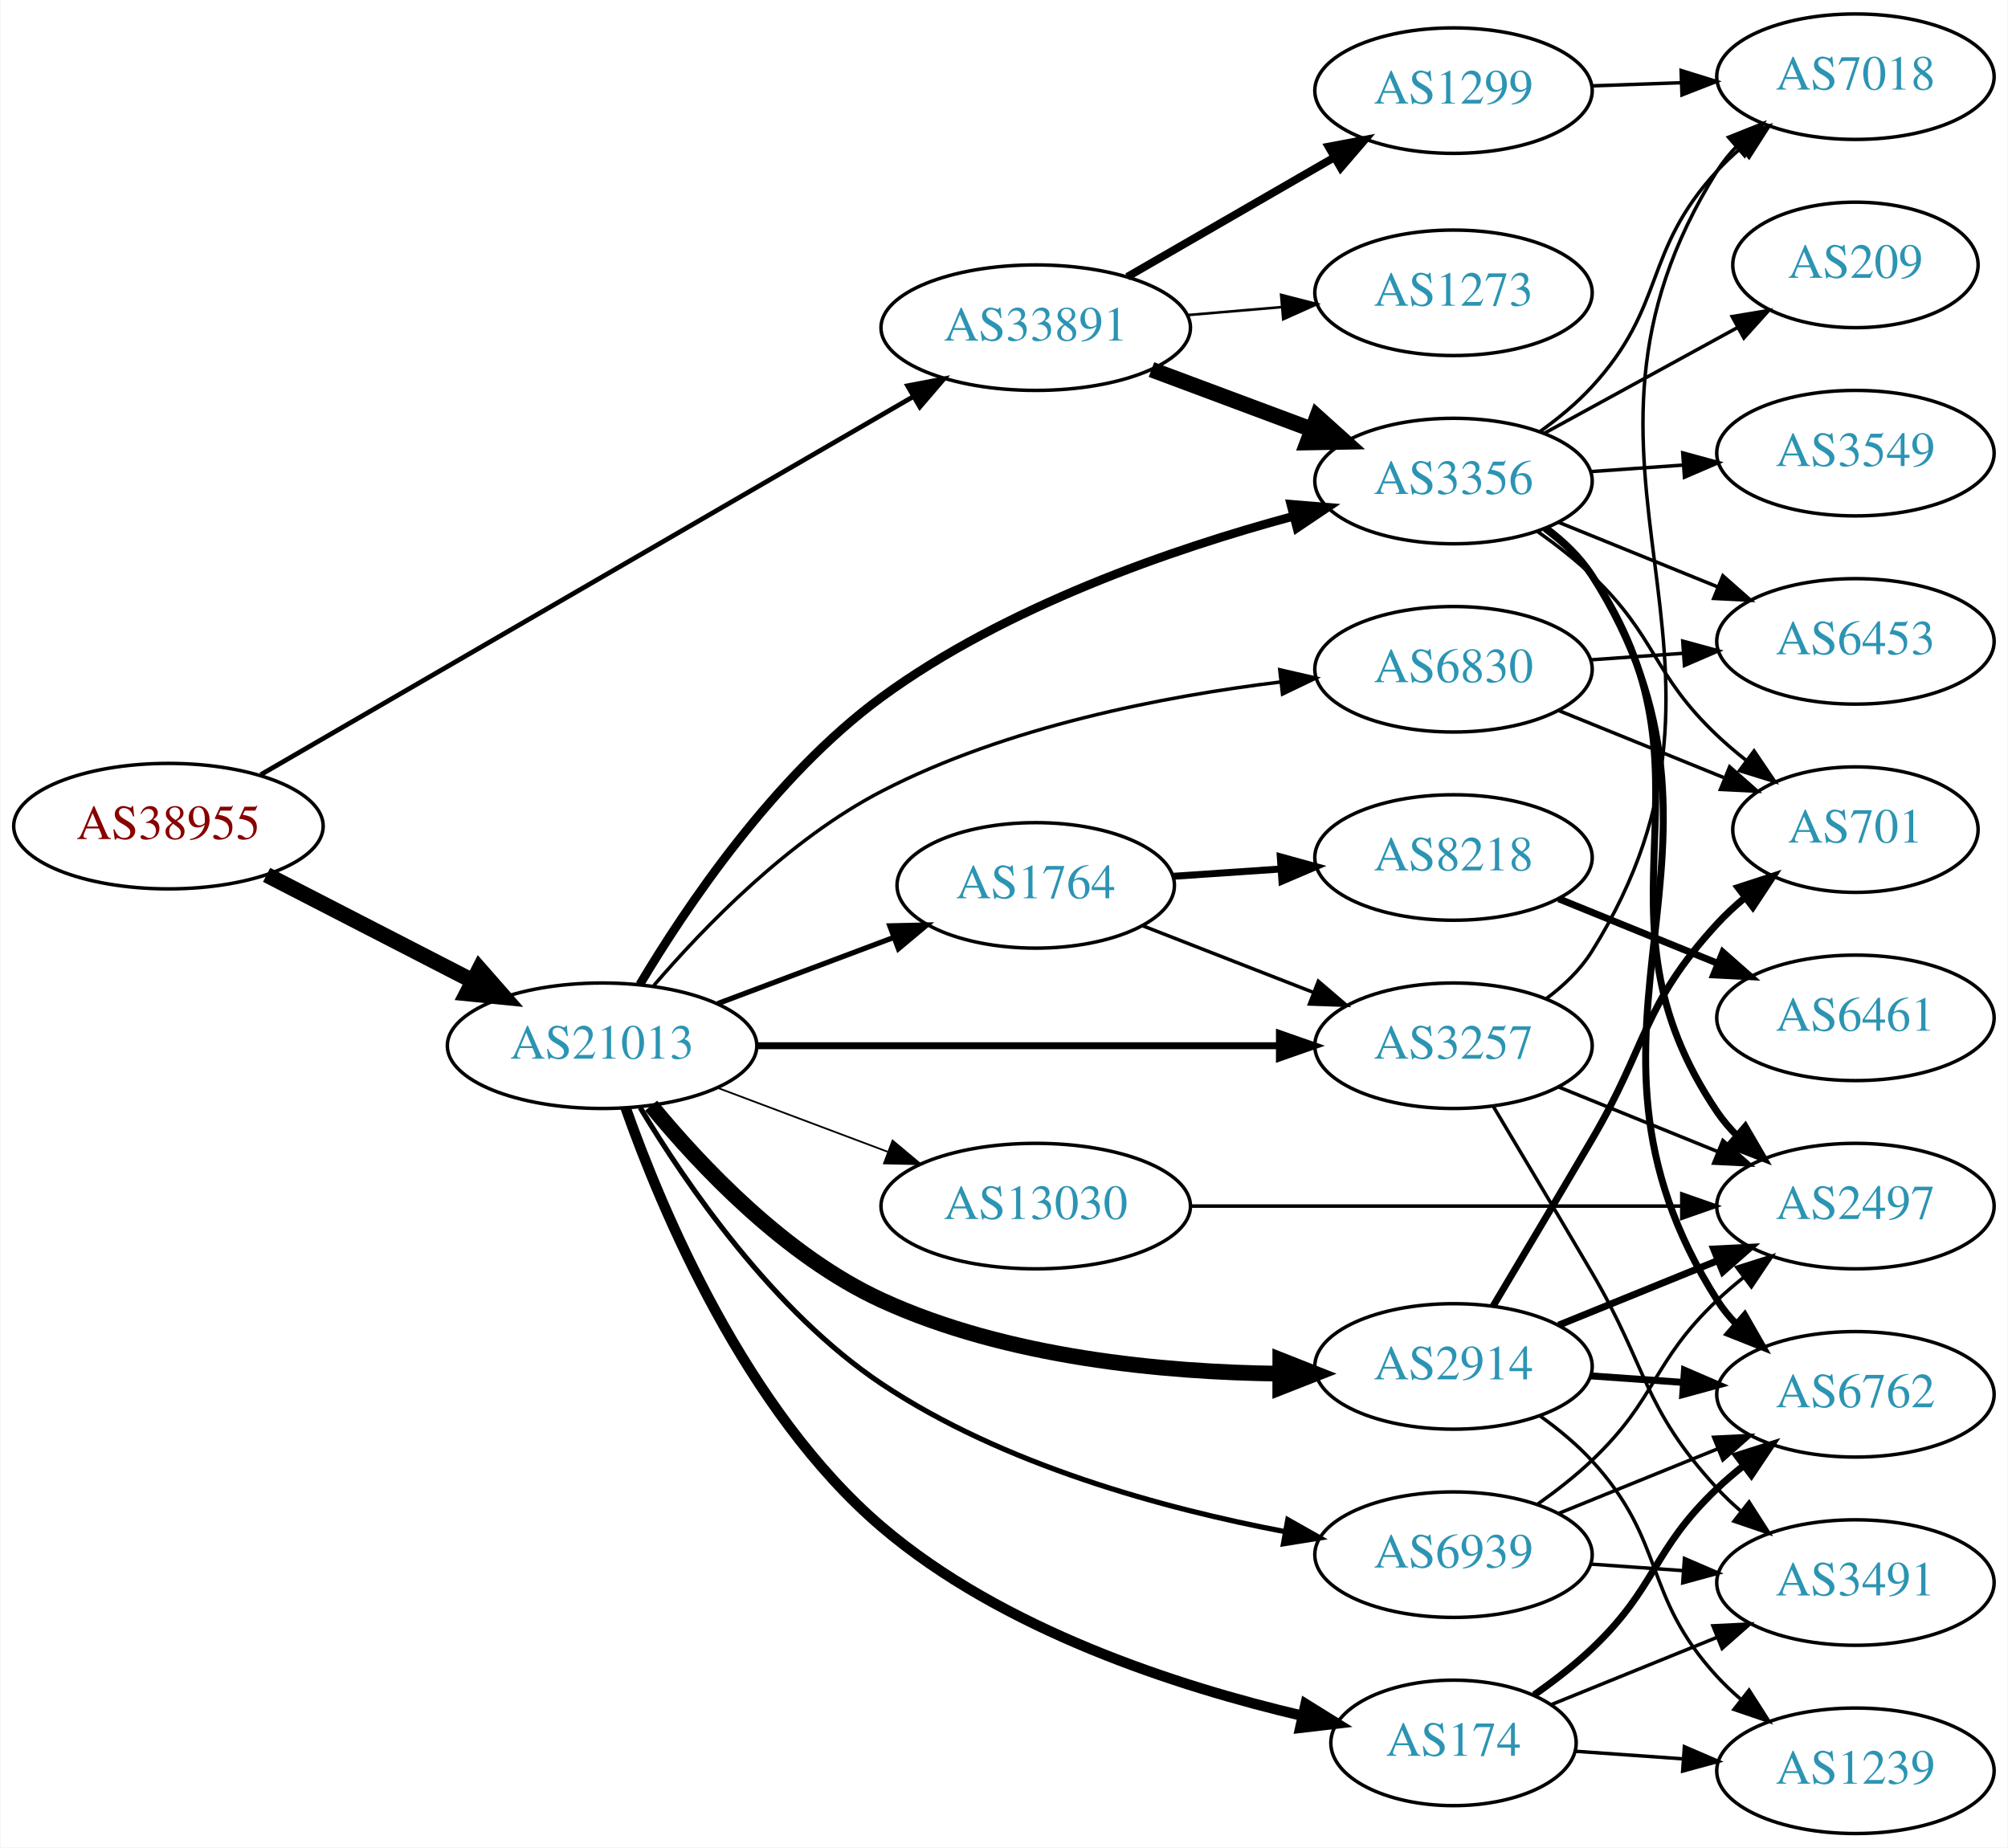
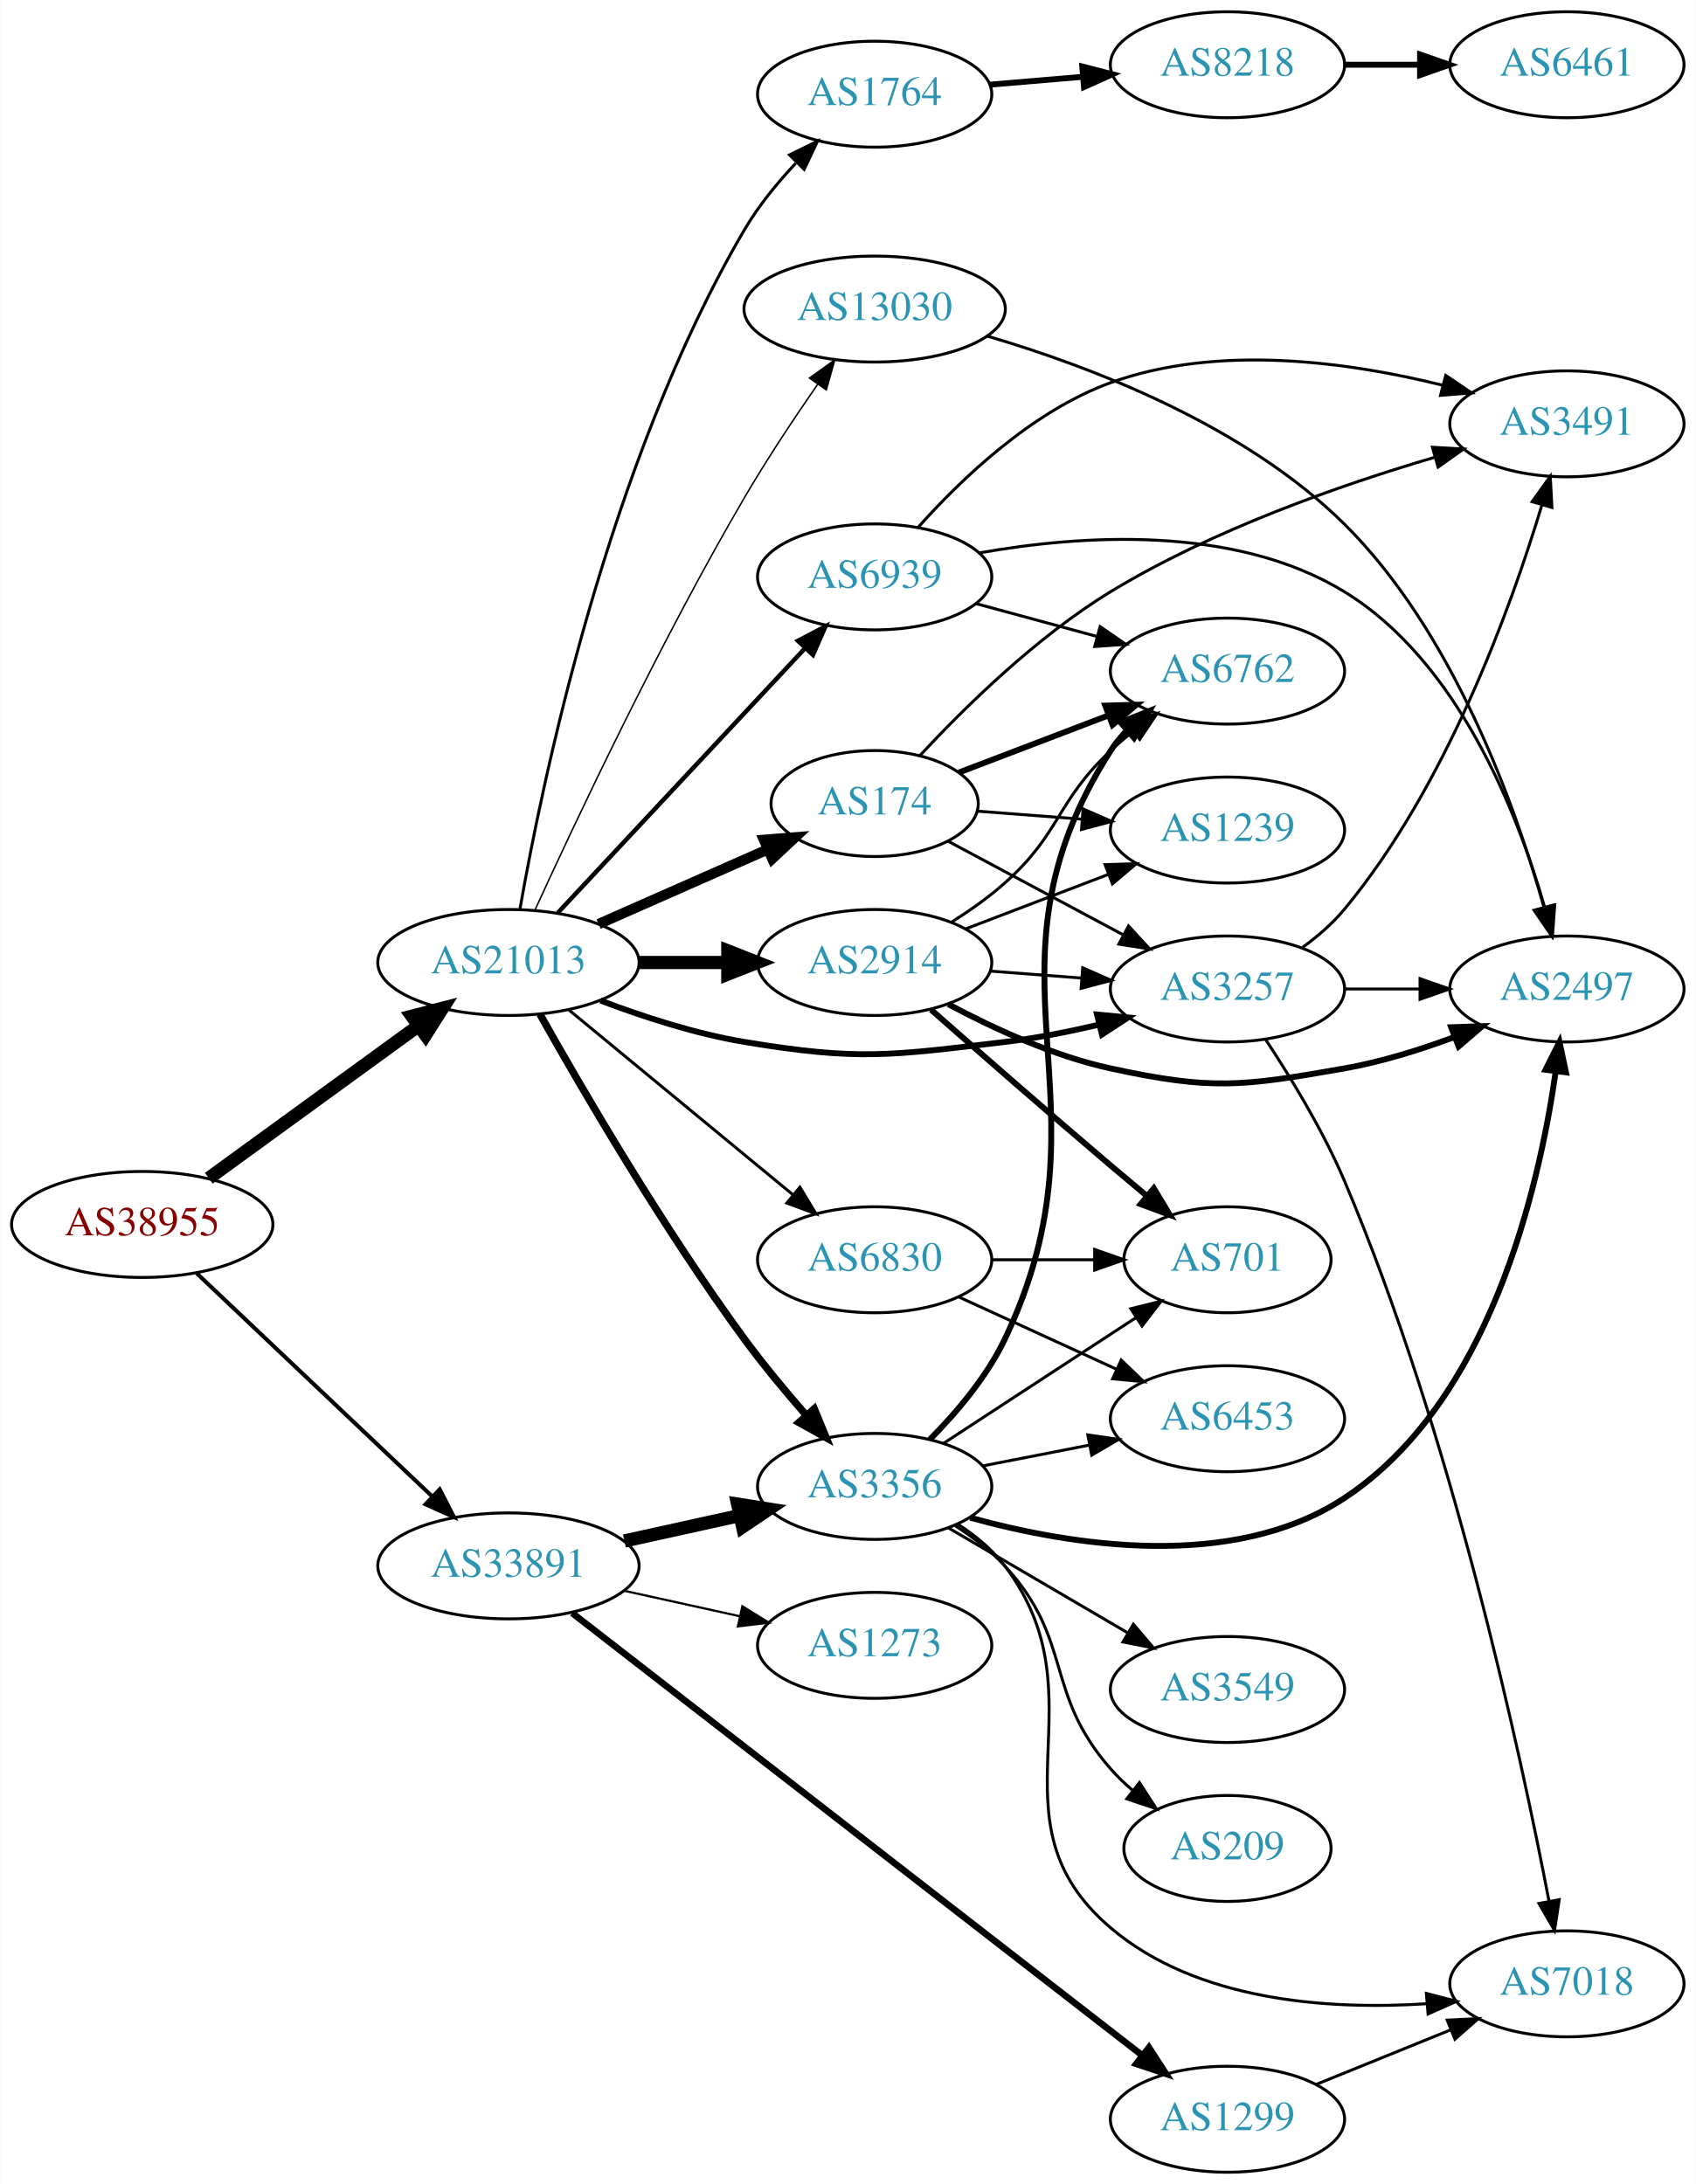
- <svg xmlns="http://www.w3.org/2000/svg" xmlns:xlink="http://www.w3.org/1999/xlink" width="576pt" height="530pt" viewBox="0.00 0.00 575.76 530.00">
-   <g id="graph0" class="graph" transform="scale(1 1) rotate(0) translate(4 526)">
-     <polygon fill="white" stroke="none" points="-4,4 -4,-526 571.762,-526 571.762,4 -4,4" />
+ <svg xmlns="http://www.w3.org/2000/svg" xmlns:xlink="http://www.w3.org/1999/xlink" width="576pt" height="742pt" viewBox="0.00 0.00 575.76 742.00">
+   <g id="graph0" class="graph" transform="scale(1 1) rotate(0) translate(4 738)">
+     <polygon fill="white" stroke="none" points="-4,4 -4,-738 571.762,-738 571.762,4 -4,4" />
    <g id="node1" class="node">
      <g id="a_node1">
        <a xlink:href="/asn/38955" xlink:title="AS38955 ~ World4You Internet Services GmbH [AT]">
-           <ellipse fill="#ffffff" stroke="black" cx="44.196" cy="-289" rx="44.393" ry="18" />
-           <text text-anchor="middle" x="44.196" y="-285.3" font-family="Times,serif" font-size="14.00" fill="#880000">AS38955</text>
+           <ellipse fill="#ffffff" stroke="black" cx="44.196" cy="-322" rx="44.393" ry="18" />
+           <text text-anchor="middle" x="44.196" y="-318.3" font-family="Times,serif" font-size="14.00" fill="#880000">AS38955</text>
        </a>
      </g>
    </g>
    <g id="node2" class="node">
      <g id="a_node2">
        <a xlink:href="/asn/21013" xlink:title="AS21013 ~ Wels, AT [AT]">
-           <ellipse fill="#ffffff" stroke="black" cx="168.588" cy="-226" rx="44.393" ry="18" />
-           <text text-anchor="middle" x="168.588" y="-222.3" font-family="Times,serif" font-size="14.00" fill="#2c94b3">AS21013</text>
+           <ellipse fill="#ffffff" stroke="black" cx="168.588" cy="-411" rx="44.393" ry="18" />
+           <text text-anchor="middle" x="168.588" y="-407.3" font-family="Times,serif" font-size="14.00" fill="#2c94b3">AS21013</text>
        </a>
      </g>
    </g>
    <g id="edge1" class="edge">
-       <path fill="none" stroke="black" stroke-width="4.5" d="M72.359,-275.018C89.789,-266.046 112.62,-254.294 131.558,-244.546" />
-       <polygon fill="black" stroke="black" stroke-width="4.5" points="133.412,-248.02 140.501,-239.943 129.808,-241.018 133.412,-248.02" />
+       <path fill="none" stroke="black" stroke-width="4.5" d="M66.796,-337.707C86.546,-352.068 115.939,-373.442 137.895,-389.408" />
+       <polygon fill="black" stroke="black" stroke-width="4.5" points="135.801,-392.754 146.205,-395.45 140.433,-386.385 135.801,-392.754" />
    </g>
    <g id="node3" class="node">
      <g id="a_node3">
        <a xlink:href="/asn/33891" xlink:title="AS33891 ~ CORE-BACKBONE GMBH GLOBAL NETWORK [DE]">
-           <ellipse fill="#ffffff" stroke="black" cx="292.98" cy="-432" rx="44.393" ry="18" />
-           <text text-anchor="middle" x="292.98" y="-428.3" font-family="Times,serif" font-size="14.00" fill="#2c94b3">AS33891</text>
+           <ellipse fill="#ffffff" stroke="black" cx="168.588" cy="-206" rx="44.393" ry="18" />
+           <text text-anchor="middle" x="168.588" y="-202.3" font-family="Times,serif" font-size="14.00" fill="#2c94b3">AS33891</text>
        </a>
      </g>
    </g>
    <g id="edge2" class="edge">
-       <path fill="none" stroke="black" stroke-width="1.364" d="M70.677,-303.765C115.312,-329.629 207.651,-383.135 257.789,-412.187" />
-       <polygon fill="black" stroke="black" stroke-width="1.364" points="256.231,-415.33 266.638,-417.315 259.741,-409.273 256.231,-415.33" />
+       <path fill="none" stroke="black" stroke-width="1.364" d="M62.732,-305.38C83.727,-285.482 119.026,-252.026 142.803,-229.491" />
+       <polygon fill="black" stroke="black" stroke-width="1.364" points="145.235,-232.008 150.085,-222.589 140.419,-226.928 145.235,-232.008" />
    </g>
    <g id="node4" class="node">
      <g id="a_node4">
-         <a xlink:href="/asn/1764" xlink:title="AS1764 ~ NEXTLAYER-AS [AT]">
-           <ellipse fill="#ffffff" stroke="black" cx="292.98" cy="-272" rx="39.794" ry="18" />
-           <text text-anchor="middle" x="292.98" y="-268.3" font-family="Times,serif" font-size="14.00" fill="#2c94b3">AS1764</text>
+         <a xlink:href="/asn/174" xlink:title="AS174 ~ Cogent Communications [US]">
+           <ellipse fill="#ffffff" stroke="black" cx="292.98" cy="-465" rx="35.194" ry="18" />
+           <text text-anchor="middle" x="292.98" y="-461.3" font-family="Times,serif" font-size="14.00" fill="#2c94b3">AS174</text>
        </a>
      </g>
    </g>
    <g id="edge3" class="edge">
-       <path fill="none" stroke="black" stroke-width="1.5" d="M201.745,-238.086C217.112,-243.861 235.659,-250.832 251.932,-256.948" />
-       <polygon fill="black" stroke="black" stroke-width="1.5" points="251.129,-260.385 261.721,-260.627 253.592,-253.833 251.129,-260.385" />
+       <path fill="none" stroke="black" stroke-width="3.5" d="M199.216,-424.072C216.487,-431.692 238.378,-441.35 256.556,-449.371" />
+       <polygon fill="black" stroke="black" stroke-width="3.5" points="255.387,-452.68 265.949,-453.515 258.213,-446.276 255.387,-452.68" />
    </g>
    <g id="node5" class="node">
      <g id="a_node5">
-         <a xlink:href="/asn/3356" xlink:title="AS3356 ~ Level 3 Parent, LLC [US]">
-           <ellipse fill="#ffffff" stroke="black" cx="412.823" cy="-388" rx="39.794" ry="18" />
-           <text text-anchor="middle" x="412.823" y="-384.3" font-family="Times,serif" font-size="14.00" fill="#2c94b3">AS3356</text>
+         <a xlink:href="/asn/1764" xlink:title="AS1764 ~ NEXTLAYER-AS [AT]">
+           <ellipse fill="#ffffff" stroke="black" cx="292.98" cy="-706" rx="39.794" ry="18" />
+           <text text-anchor="middle" x="292.98" y="-702.3" font-family="Times,serif" font-size="14.00" fill="#2c94b3">AS1764</text>
        </a>
      </g>
    </g>
    <g id="edge4" class="edge">
-       <path fill="none" stroke="black" stroke-width="2.5" d="M179.418,-243.58C192.575,-265.652 217.876,-303.361 248.784,-326 284.361,-352.059 332.22,-368.533 366.875,-377.895" />
-       <polygon fill="black" stroke="black" stroke-width="2.5" points="366.168,-381.327 376.727,-380.462 367.932,-374.553 366.168,-381.327" />
+       <path fill="none" stroke="black" d="M172.479,-429.016C179.901,-471.632 202.385,-580.982 248.784,-660 253.489,-668.012 259.818,-675.764 266.178,-682.55" />
+       <polygon fill="black" stroke="black" points="264.046,-685.372 273.563,-690.028 269.027,-680.453 264.046,-685.372" />
    </g>
    <g id="node6" class="node">
      <g id="a_node6">
-         <a xlink:href="/asn/174" xlink:title="AS174 ~ Cogent Communications [US]">
-           <ellipse fill="#ffffff" stroke="black" cx="412.823" cy="-26" rx="35.194" ry="18" />
-           <text text-anchor="middle" x="412.823" y="-22.3" font-family="Times,serif" font-size="14.00" fill="#2c94b3">AS174</text>
+         <a xlink:href="/asn/3257" xlink:title="AS3257 ~ GTT [DE]">
+           <ellipse fill="#ffffff" stroke="black" cx="412.823" cy="-402" rx="39.794" ry="18" />
+           <text text-anchor="middle" x="412.823" y="-398.3" font-family="Times,serif" font-size="14.00" fill="#2c94b3">AS3257</text>
        </a>
      </g>
    </g>
    <g id="edge5" class="edge">
-       <path fill="none" stroke="black" stroke-width="3" d="M175.349,-208.171C185.607,-179.092 209.706,-121.358 248.784,-88 283.478,-58.384 333.791,-42.155 369.331,-33.812" />
-       <polygon fill="black" stroke="black" stroke-width="3" points="370.396,-37.161 379.394,-31.567 368.872,-30.329 370.396,-37.161" />
+       <path fill="none" stroke="black" stroke-width="2" d="M199.823,-398.08C214.341,-392.558 232.161,-386.756 248.784,-384 287.541,-377.575 298.166,-379.363 337.176,-384 347.71,-385.252 358.907,-387.465 369.337,-389.92" />
+       <polygon fill="black" stroke="black" stroke-width="2" points="368.508,-393.32 379.056,-392.325 370.189,-386.525 368.508,-393.32" />
    </g>
    <g id="node7" class="node">
      <g id="a_node7">
        <a xlink:href="/asn/2914" xlink:title="AS2914 ~ NTT America, Inc. [US]">
-           <ellipse fill="#ffffff" stroke="black" cx="412.823" cy="-134" rx="39.794" ry="18" />
-           <text text-anchor="middle" x="412.823" y="-130.3" font-family="Times,serif" font-size="14.00" fill="#2c94b3">AS2914</text>
+           <ellipse fill="#ffffff" stroke="black" cx="292.98" cy="-411" rx="39.794" ry="18" />
+           <text text-anchor="middle" x="292.98" y="-407.3" font-family="Times,serif" font-size="14.00" fill="#2c94b3">AS2914</text>
        </a>
      </g>
    </g>
    <g id="edge6" class="edge">
-       <path fill="none" stroke="black" stroke-width="4.5" d="M182.644,-208.813C196.852,-191.514 221.254,-165.638 248.784,-153 284.694,-136.515 329.533,-132.314 363.095,-131.926" />
-       <polygon fill="black" stroke="black" stroke-width="4.5" points="363.129,-135.863 373.126,-131.918 363.123,-127.988 363.129,-135.863" />
+       <path fill="none" stroke="black" stroke-width="4.5" d="M213.084,-411C222.773,-411 233.11,-411 243.002,-411" />
+       <polygon fill="black" stroke="black" stroke-width="4.5" points="243.105,-414.938 253.105,-411 243.105,-407.063 243.105,-414.938" />
    </g>
    <g id="node8" class="node">
      <g id="a_node8">
-         <a xlink:href="/asn/3257" xlink:title="AS3257 ~ GTT [DE]">
-           <ellipse fill="#ffffff" stroke="black" cx="412.823" cy="-226" rx="39.794" ry="18" />
-           <text text-anchor="middle" x="412.823" y="-222.3" font-family="Times,serif" font-size="14.00" fill="#2c94b3">AS3257</text>
+         <a xlink:href="/asn/3356" xlink:title="AS3356 ~ Level 3 Parent, LLC [US]">
+           <ellipse fill="#ffffff" stroke="black" cx="292.98" cy="-233" rx="39.794" ry="18" />
+           <text text-anchor="middle" x="292.98" y="-229.3" font-family="Times,serif" font-size="14.00" fill="#2c94b3">AS3356</text>
        </a>
      </g>
    </g>
    <g id="edge7" class="edge">
-       <path fill="none" stroke="black" stroke-width="2" d="M212.895,-226C254.974,-226 318.782,-226 362.727,-226" />
-       <polygon fill="black" stroke="black" stroke-width="2" points="362.891,-229.5 372.891,-226 362.891,-222.5 362.891,-229.5" />
+       <path fill="none" stroke="black" stroke-width="2.5" d="M179.259,-393.459C193.412,-368.262 221.102,-320.705 248.784,-283 255.2,-274.262 262.765,-265.162 269.757,-257.157" />
+       <polygon fill="black" stroke="black" stroke-width="2.5" points="272.47,-259.373 276.494,-249.572 267.236,-254.725 272.47,-259.373" />
    </g>
    <g id="node9" class="node">
      <g id="a_node9">
        <a xlink:href="/asn/6830" xlink:title="AS6830 ~ LGI-UPC [AT]">
-           <ellipse fill="#ffffff" stroke="black" cx="412.823" cy="-334" rx="39.794" ry="18" />
-           <text text-anchor="middle" x="412.823" y="-330.3" font-family="Times,serif" font-size="14.00" fill="#2c94b3">AS6830</text>
+           <ellipse fill="#ffffff" stroke="black" cx="292.98" cy="-310" rx="39.794" ry="18" />
+           <text text-anchor="middle" x="292.98" y="-306.3" font-family="Times,serif" font-size="14.00" fill="#2c94b3">AS6830</text>
        </a>
      </g>
    </g>
    <g id="edge8" class="edge">
-       <path fill="none" stroke="black" d="M183.44,-243.29C197.925,-260.161 222.22,-285.235 248.784,-299 284.541,-317.529 329.58,-326.255 363.254,-330.361" />
-       <polygon fill="black" stroke="black" points="362.989,-333.854 373.317,-331.493 363.771,-326.897 362.989,-333.854" />
+       <path fill="none" stroke="black" d="M188.982,-394.996C209.513,-378.054 242.069,-351.188 265.076,-332.202" />
+       <polygon fill="black" stroke="black" points="267.595,-334.661 273.08,-325.597 263.139,-329.262 267.595,-334.661" />
    </g>
    <g id="node10" class="node">
      <g id="a_node10">
        <a xlink:href="/asn/6939" xlink:title="AS6939 ~ Hurricane Electric LLC [US]">
-           <ellipse fill="#ffffff" stroke="black" cx="412.823" cy="-80" rx="39.794" ry="18" />
-           <text text-anchor="middle" x="412.823" y="-76.3" font-family="Times,serif" font-size="14.00" fill="#2c94b3">AS6939</text>
+           <ellipse fill="#ffffff" stroke="black" cx="292.98" cy="-542" rx="39.794" ry="18" />
+           <text text-anchor="middle" x="292.98" y="-538.3" font-family="Times,serif" font-size="14.00" fill="#2c94b3">AS6939</text>
        </a>
      </g>
    </g>
    <g id="edge9" class="edge">
-       <path fill="none" stroke="black" stroke-width="1.5" d="M179.53,-208.233C192.63,-186.42 217.693,-149.774 248.784,-129 283.639,-105.712 329.916,-93.188 364.26,-86.649" />
-       <polygon fill="black" stroke="black" stroke-width="1.5" points="365.287,-90.021 374.51,-84.807 364.049,-83.131 365.287,-90.021" />
+       <path fill="none" stroke="black" stroke-width="1.5" d="M185.338,-427.858C206.636,-450.653 244.758,-491.456 269.184,-517.6" />
+       <polygon fill="black" stroke="black" stroke-width="1.5" points="266.906,-520.289 276.291,-525.207 272.021,-515.51 266.906,-520.289" />
    </g>
    <g id="node11" class="node">
      <g id="a_node11">
        <a xlink:href="/asn/13030" xlink:title="AS13030 ~ Init7 (Switzerland) Ltd. [CH]">
-           <ellipse fill="#ffffff" stroke="black" cx="292.98" cy="-180" rx="44.393" ry="18" />
-           <text text-anchor="middle" x="292.98" y="-176.3" font-family="Times,serif" font-size="14.00" fill="#2c94b3">AS13030</text>
+           <ellipse fill="#ffffff" stroke="black" cx="292.98" cy="-633" rx="44.393" ry="18" />
+           <text text-anchor="middle" x="292.98" y="-629.3" font-family="Times,serif" font-size="14.00" fill="#2c94b3">AS13030</text>
        </a>
      </g>
    </g>
    <g id="edge10" class="edge">
-       <path fill="none" stroke="black" stroke-width="0.5" d="M201.745,-213.914C216.643,-208.315 234.53,-201.592 250.435,-195.614" />
-       <polygon fill="black" stroke="black" stroke-width="0.5" points="251.909,-198.8 260.038,-192.005 249.446,-192.247 251.909,-198.8" />
-     </g>
-     <g id="edge34" class="edge">
-       <path fill="none" stroke="black" stroke-width="4.5" d="M326.181,-419.977C340.38,-414.675 357.206,-408.393 372.169,-402.806" />
-       <polygon fill="black" stroke="black" stroke-width="4.5" points="373.695,-406.439 381.686,-399.253 370.94,-399.062 373.695,-406.439" />
+       <path fill="none" stroke="black" stroke-width="0.5" d="M177.652,-428.929C191.221,-458.651 219.974,-519.735 248.784,-569 256.388,-582.002 265.638,-595.919 273.625,-607.444" />
+       <polygon fill="black" stroke="black" stroke-width="0.5" points="270.831,-609.557 279.438,-615.736 276.563,-605.538 270.831,-609.557" />
+     </g>
+     <g id="edge35" class="edge">
+       <path fill="none" stroke="black" stroke-width="4.5" d="M207.978,-214.469C220.369,-217.202 234.216,-220.257 247.036,-223.085" />
+       <polygon fill="black" stroke="black" stroke-width="4.5" points="246.438,-226.985 257.051,-225.295 248.134,-219.295 246.438,-226.985" />
    </g>
    <g id="node23" class="node">
      <g id="a_node23">
        <a xlink:href="/asn/1299" xlink:title="AS1299 ~ Telia Carrier [EU]">
-           <ellipse fill="#ffffff" stroke="black" cx="412.823" cy="-500" rx="39.794" ry="18" />
-           <text text-anchor="middle" x="412.823" y="-496.3" font-family="Times,serif" font-size="14.00" fill="#2c94b3">AS1299</text>
-         </a>
-       </g>
-     </g>
-     <g id="edge33" class="edge">
-       <path fill="none" stroke="black" stroke-width="2.25" d="M319.261,-446.588C336.58,-456.582 359.731,-469.941 378.547,-480.799" />
-       <polygon fill="black" stroke="black" stroke-width="2.25" points="376.981,-483.935 387.391,-485.902 380.479,-477.872 376.981,-483.935" />
+           <ellipse fill="#ffffff" stroke="black" cx="412.823" cy="-18" rx="39.794" ry="18" />
+           <text text-anchor="middle" x="412.823" y="-14.3" font-family="Times,serif" font-size="14.00" fill="#2c94b3">AS1299</text>
+         </a>
+       </g>
+     </g>
+     <g id="edge34" class="edge">
+       <path fill="none" stroke="black" stroke-width="2.25" d="M190.241,-189.971C233.72,-156.227 334.724,-77.837 383.909,-39.664" />
+       <polygon fill="black" stroke="black" stroke-width="2.25" points="386.149,-42.356 391.903,-33.46 381.858,-36.826 386.149,-42.356" />
    </g>
    <g id="node24" class="node">
      <g id="a_node24">
        <a xlink:href="/asn/1273" xlink:title="AS1273 ~ Vodafone Group PLC [EU]">
-           <ellipse fill="#ffffff" stroke="black" cx="412.823" cy="-442" rx="39.794" ry="18" />
-           <text text-anchor="middle" x="412.823" y="-438.3" font-family="Times,serif" font-size="14.00" fill="#2c94b3">AS1273</text>
-         </a>
-       </g>
-     </g>
-     <g id="edge35" class="edge">
-       <path fill="none" stroke="black" stroke-width="0.75" d="M336.524,-435.61C345.243,-436.35 354.482,-437.134 363.39,-437.89" />
-       <polygon fill="black" stroke="black" stroke-width="0.75" points="363.384,-441.402 373.644,-438.76 363.976,-434.427 363.384,-441.402" />
-     </g>
-     <g id="edge12" class="edge">
-       <path fill="none" stroke="black" d="M323.717,-260.392C338.511,-254.618 356.588,-247.561 372.51,-241.346" />
-       <polygon fill="black" stroke="black" points="374.053,-244.501 382.096,-237.604 371.508,-237.98 374.053,-244.501" />
+           <ellipse fill="#ffffff" stroke="black" cx="292.98" cy="-179" rx="39.794" ry="18" />
+           <text text-anchor="middle" x="292.98" y="-175.3" font-family="Times,serif" font-size="14.00" fill="#2c94b3">AS1273</text>
+         </a>
+       </g>
+     </g>
+     <g id="edge36" class="edge">
+       <path fill="none" stroke="black" stroke-width="0.75" d="M207.978,-197.531C220.369,-194.798 234.216,-191.743 247.036,-188.915" />
+       <polygon fill="black" stroke="black" stroke-width="0.75" points="248.04,-192.278 257.051,-186.705 246.532,-185.442 248.04,-192.278" />
+     </g>
+     <g id="edge31" class="edge">
+       <path fill="none" stroke="black" d="M317.828,-452.251C334.935,-443.105 358.245,-430.643 377.372,-420.418" />
+       <polygon fill="black" stroke="black" points="379.211,-423.403 386.38,-415.602 375.911,-417.23 379.211,-423.403" />
+     </g>
+     <g id="node14" class="node">
+       <g id="a_node14">
+         <a xlink:href="/asn/3491" xlink:title="AS3491 ~ PCCW Global, Inc. [US]">
+           <ellipse fill="#ffffff" stroke="black" cx="528.116" cy="-594" rx="39.794" ry="18" />
+           <text text-anchor="middle" x="528.116" y="-590.3" font-family="Times,serif" font-size="14.00" fill="#2c94b3">AS3491</text>
+         </a>
+       </g>
+     </g>
+     <g id="edge29" class="edge">
+       <path fill="none" stroke="black" d="M308.321,-481.266C323.187,-497.292 347.771,-521.555 373.176,-537 407.675,-557.973 451.134,-573.189 483.071,-582.597" />
+       <polygon fill="black" stroke="black" points="482.432,-586.055 493.01,-585.448 484.362,-579.326 482.432,-586.055" />
+     </g>
+     <g id="node18" class="node">
+       <g id="a_node18">
+         <a xlink:href="/asn/1239" xlink:title="AS1239 ~ Sprint [US]">
+           <ellipse fill="#ffffff" stroke="black" cx="412.823" cy="-456" rx="39.794" ry="18" />
+           <text text-anchor="middle" x="412.823" y="-452.3" font-family="Times,serif" font-size="14.00" fill="#2c94b3">AS1239</text>
+         </a>
+       </g>
+     </g>
+     <g id="edge28" class="edge">
+       <path fill="none" stroke="black" d="M327.749,-462.421C338.796,-461.577 351.295,-460.623 363.213,-459.713" />
+       <polygon fill="black" stroke="black" points="363.781,-463.179 373.485,-458.928 363.248,-456.2 363.781,-463.179" />
+     </g>
+     <g id="node19" class="node">
+       <g id="a_node19">
+         <a xlink:href="/asn/6762" xlink:title="AS6762 ~ TELECOM ITALIA SPARKLE S.p.A. [IT]">
+           <ellipse fill="#ffffff" stroke="black" cx="412.823" cy="-510" rx="39.794" ry="18" />
+           <text text-anchor="middle" x="412.823" y="-506.3" font-family="Times,serif" font-size="14.00" fill="#2c94b3">AS6762</text>
+         </a>
+       </g>
+     </g>
+     <g id="edge30" class="edge">
+       <path fill="none" stroke="black" stroke-width="2" d="M321.609,-475.551C336.736,-481.327 355.739,-488.584 372.399,-494.945" />
+       <polygon fill="black" stroke="black" stroke-width="2" points="371.299,-498.272 381.89,-498.57 373.796,-491.732 371.299,-498.272" />
    </g>
    <g id="node12" class="node">
      <g id="a_node12">
        <a xlink:href="/asn/8218" xlink:title="AS8218 ~ legacy Neotelecoms [FR]">
-           <ellipse fill="#ffffff" stroke="black" cx="412.823" cy="-280" rx="39.794" ry="18" />
-           <text text-anchor="middle" x="412.823" y="-276.3" font-family="Times,serif" font-size="14.00" fill="#2c94b3">AS8218</text>
+           <ellipse fill="#ffffff" stroke="black" cx="412.823" cy="-716" rx="39.794" ry="18" />
+           <text text-anchor="middle" x="412.823" y="-712.3" font-family="Times,serif" font-size="14.00" fill="#2c94b3">AS8218</text>
        </a>
      </g>
    </g>
    <g id="edge11" class="edge">
-       <path fill="none" stroke="black" stroke-width="2" d="M332.24,-274.597C342.12,-275.268 352.886,-275.999 363.216,-276.7" />
-       <polygon fill="black" stroke="black" stroke-width="2" points="363.137,-280.203 373.352,-277.388 363.612,-273.219 363.137,-280.203" />
-     </g>
-     <g id="node14" class="node">
-       <g id="a_node14">
-         <a xlink:href="/asn/6762" xlink:title="AS6762 ~ TELECOM ITALIA SPARKLE S.p.A. [IT]">
-           <ellipse fill="#ffffff" stroke="black" cx="528.116" cy="-126" rx="39.794" ry="18" />
-           <text text-anchor="middle" x="528.116" y="-122.3" font-family="Times,serif" font-size="14.00" fill="#2c94b3">AS6762</text>
-         </a>
-       </g>
-     </g>
-     <g id="edge14" class="edge">
-       <path fill="none" stroke="black" stroke-width="2" d="M439.325,-374.512C444.371,-370.762 449.133,-366.25 452.469,-361 502.795,-281.821 438.144,-232.179 488.469,-153 490.034,-150.539 491.911,-148.24 493.984,-146.106" />
-       <polygon fill="black" stroke="black" stroke-width="2" points="496.353,-148.684 501.614,-139.488 491.767,-143.396 496.353,-148.684" />
+       <path fill="none" stroke="black" stroke-width="2" d="M332.24,-709.247C342.221,-710.094 353.106,-711.017 363.532,-711.902" />
+       <polygon fill="black" stroke="black" stroke-width="2" points="363.495,-715.411 373.755,-712.77 364.087,-708.436 363.495,-715.411" />
+     </g>
+     <g id="edge13" class="edge">
+       <path fill="none" stroke="black" d="M438.38,-416.176C443.476,-419.89 448.496,-424.214 452.469,-429 487.143,-470.762 508.998,-531.237 519.555,-566.193" />
+       <polygon fill="black" stroke="black" points="516.307,-567.555 522.47,-576.173 523.026,-565.593 516.307,-567.555" />
    </g>
    <g id="node15" class="node">
      <g id="a_node15">
        <a xlink:href="/asn/2497" xlink:title="AS2497 ~ Internet Initiative Japan Inc. [JP]">
-           <ellipse fill="#ffffff" stroke="black" cx="528.116" cy="-180" rx="39.794" ry="18" />
-           <text text-anchor="middle" x="528.116" y="-176.3" font-family="Times,serif" font-size="14.00" fill="#2c94b3">AS2497</text>
-         </a>
-       </g>
-     </g>
-     <g id="edge15" class="edge">
-       <path fill="none" stroke="black" stroke-width="2" d="M439.1,-374.365C444.158,-370.622 448.981,-366.15 452.469,-361 491.886,-302.802 449.053,-265.198 488.469,-207 490.105,-204.586 492.033,-202.321 494.141,-200.21" />
-       <polygon fill="black" stroke="black" stroke-width="2" points="496.508,-202.791 501.839,-193.635 491.962,-197.469 496.508,-202.791" />
+           <ellipse fill="#ffffff" stroke="black" cx="528.116" cy="-402" rx="39.794" ry="18" />
+           <text text-anchor="middle" x="528.116" y="-398.3" font-family="Times,serif" font-size="14.00" fill="#2c94b3">AS2497</text>
+         </a>
+       </g>
+     </g>
+     <g id="edge14" class="edge">
+       <path fill="none" stroke="black" d="M452.495,-402C460.698,-402 469.462,-402 477.994,-402" />
+       <polygon fill="black" stroke="black" points="478.233,-405.5 488.233,-402 478.233,-398.5 478.233,-405.5" />
    </g>
    <g id="node16" class="node">
      <g id="a_node16">
        <a xlink:href="/asn/7018" xlink:title="AS7018 ~ AT&amp;T Services, Inc. [US]">
-           <ellipse fill="#ffffff" stroke="black" cx="528.116" cy="-504" rx="39.794" ry="18" />
-           <text text-anchor="middle" x="528.116" y="-500.3" font-family="Times,serif" font-size="14.00" fill="#2c94b3">AS7018</text>
-         </a>
-       </g>
+           <ellipse fill="#ffffff" stroke="black" cx="528.116" cy="-64" rx="39.794" ry="18" />
+           <text text-anchor="middle" x="528.116" y="-60.3" font-family="Times,serif" font-size="14.00" fill="#2c94b3">AS7018</text>
+         </a>
+       </g>
+     </g>
+     <g id="edge15" class="edge">
+       <path fill="none" stroke="black" d="M425.831,-384.749C434.244,-372.026 445.232,-354.038 452.469,-337 488.965,-251.078 512.404,-142.329 522.065,-91.957" />
+       <polygon fill="black" stroke="black" points="525.506,-92.599 523.917,-82.124 518.627,-91.303 525.506,-92.599" />
+     </g>
+     <g id="edge20" class="edge">
+       <path fill="none" stroke="black" d="M332.24,-408.078C342.12,-407.323 352.886,-406.501 363.216,-405.712" />
+       <polygon fill="black" stroke="black" points="363.647,-409.19 373.352,-404.938 363.114,-402.21 363.647,-409.19" />
    </g>
    <g id="edge16" class="edge">
-       <path fill="none" stroke="black" d="M437.625,-402.192C442.872,-405.959 448.148,-410.301 452.469,-415 474.038,-438.455 466.901,-453.545 488.469,-477 490.495,-479.203 492.73,-481.327 495.074,-483.35" />
-       <polygon fill="black" stroke="black" points="493.284,-486.394 503.314,-489.808 497.602,-480.885 493.284,-486.394" />
+       <path fill="none" stroke="black" stroke-width="2" d="M318.009,-396.814C333.245,-388.66 353.692,-379.221 373.176,-375 407.619,-367.539 417.757,-368.915 452.469,-375 464.983,-377.194 478.164,-381.309 489.909,-385.677" />
+       <polygon fill="black" stroke="black" stroke-width="2" points="488.803,-389.002 499.391,-389.369 491.343,-382.479 488.803,-389.002" />
    </g>
    <g id="node17" class="node">
      <g id="a_node17">
-         <a xlink:href="/asn/3549" xlink:title="AS3549 ~ Level 3 Parent, LLC [US]">
-           <ellipse fill="#ffffff" stroke="black" cx="528.116" cy="-396" rx="39.794" ry="18" />
-           <text text-anchor="middle" x="528.116" y="-392.3" font-family="Times,serif" font-size="14.00" fill="#2c94b3">AS3549</text>
+         <a xlink:href="/asn/701" xlink:title="AS701 ~ UUNET [US]">
+           <ellipse fill="#ffffff" stroke="black" cx="412.823" cy="-310" rx="35.194" ry="18" />
+           <text text-anchor="middle" x="412.823" y="-306.3" font-family="Times,serif" font-size="14.00" fill="#2c94b3">AS701</text>
        </a>
      </g>
    </g>
    <g id="edge17" class="edge">
-       <path fill="none" stroke="black" d="M452.179,-390.708C460.668,-391.308 469.772,-391.951 478.606,-392.575" />
-       <polygon fill="black" stroke="black" points="478.578,-396.081 488.8,-393.294 479.071,-389.099 478.578,-396.081" />
-     </g>
-     <g id="node18" class="node">
-       <g id="a_node18">
-         <a xlink:href="/asn/209" xlink:title="AS209 ~ CenturyLink Communications, LLC [US]">
-           <ellipse fill="#ffffff" stroke="black" cx="528.116" cy="-450" rx="35.194" ry="18" />
-           <text text-anchor="middle" x="528.116" y="-446.3" font-family="Times,serif" font-size="14.00" fill="#2c94b3">AS209</text>
-         </a>
-       </g>
+       <path fill="none" stroke="black" stroke-width="2" d="M312.112,-394.974C328.092,-380.905 352.051,-359.945 373.176,-342 377.141,-338.632 381.359,-335.094 385.497,-331.649" />
+       <polygon fill="black" stroke="black" stroke-width="2" points="387.802,-334.284 393.266,-325.206 383.334,-328.896 387.802,-334.284" />
    </g>
    <g id="edge18" class="edge">
-       <path fill="none" stroke="black" d="M438.966,-401.76C455.287,-410.691 476.724,-422.423 494.371,-432.08" />
-       <polygon fill="black" stroke="black" points="492.754,-435.185 503.206,-436.915 496.114,-429.044 492.754,-435.185" />
-     </g>
-     <g id="node19" class="node">
-       <g id="a_node19">
-         <a xlink:href="/asn/6453" xlink:title="AS6453 ~ TATA COMMUNICATIONS (AMERICA) INC [US]">
-           <ellipse fill="#ffffff" stroke="black" cx="528.116" cy="-342" rx="39.794" ry="18" />
-           <text text-anchor="middle" x="528.116" y="-338.3" font-family="Times,serif" font-size="14.00" fill="#2c94b3">AS6453</text>
-         </a>
-       </g>
+       <path fill="none" stroke="black" d="M324.022,-422.472C338.704,-428.079 356.565,-434.899 372.335,-440.921" />
+       <polygon fill="black" stroke="black" points="371.246,-444.251 381.836,-444.549 373.743,-437.712 371.246,-444.251" />
    </g>
    <g id="edge19" class="edge">
-       <path fill="none" stroke="black" d="M442.999,-376.154C456.874,-370.52 473.652,-363.708 488.561,-357.654" />
-       <polygon fill="black" stroke="black" points="490.09,-360.811 498.039,-353.806 487.457,-354.325 490.09,-360.811" />
+       <path fill="none" stroke="black" d="M319.213,-424.782C325.381,-428.675 331.76,-433.178 337.176,-438 356.307,-455.03 354.487,-465.487 373.176,-483 375.565,-485.239 378.151,-487.437 380.814,-489.553" />
+       <polygon fill="black" stroke="black" points="378.81,-492.424 388.915,-495.611 383.003,-486.819 378.81,-492.424" />
+     </g>
+     <g id="edge22" class="edge">
+       <path fill="none" stroke="black" stroke-width="2" d="M325.438,-222.384C359.653,-212.921 414.524,-204.046 452.469,-229 501.664,-261.352 518.583,-333.736 524.293,-373.863" />
+       <polygon fill="black" stroke="black" stroke-width="2" points="520.853,-374.558 525.597,-384.032 527.796,-373.668 520.853,-374.558" />
+     </g>
+     <g id="edge24" class="edge">
+       <path fill="none" stroke="black" d="M321.099,-220.258C327.083,-216.39 332.904,-211.639 337.176,-206 371.577,-160.601 329.774,-119.888 373.176,-83 402.464,-58.109 446.948,-55.068 480.577,-57.249" />
+       <polygon fill="black" stroke="black" points="480.384,-60.745 490.637,-58.075 480.957,-53.768 480.384,-60.745" />
+     </g>
+     <g id="edge27" class="edge">
+       <path fill="none" stroke="black" d="M316.423,-247.664C334.921,-259.751 361.328,-277.006 381.672,-290.299" />
+       <polygon fill="black" stroke="black" points="379.973,-293.37 390.259,-295.91 383.802,-287.51 379.973,-293.37" />
+     </g>
+     <g id="edge23" class="edge">
+       <path fill="none" stroke="black" stroke-width="2" d="M311.704,-248.932C320.723,-258.031 331.049,-270.163 337.176,-283 376.079,-364.51 324.473,-406.939 373.176,-483 374.749,-485.456 376.632,-487.751 378.709,-489.882" />
+       <polygon fill="black" stroke="black" stroke-width="2" points="376.496,-492.596 386.347,-496.496 381.078,-487.304 376.496,-492.596" />
    </g>
    <g id="node20" class="node">
      <g id="a_node20">
-         <a xlink:href="/asn/701" xlink:title="AS701 ~ UUNET [US]">
-           <ellipse fill="#ffffff" stroke="black" cx="528.116" cy="-288" rx="35.194" ry="18" />
-           <text text-anchor="middle" x="528.116" y="-284.3" font-family="Times,serif" font-size="14.00" fill="#2c94b3">AS701</text>
-         </a>
-       </g>
-     </g>
-     <g id="edge20" class="edge">
-       <path fill="none" stroke="black" d="M436.765,-373.647C442.159,-369.828 447.716,-365.503 452.469,-361 471.318,-343.147 469.621,-332.853 488.469,-315 491.043,-312.562 493.852,-310.176 496.743,-307.895" />
-       <polygon fill="black" stroke="black" points="499.035,-310.553 504.981,-301.784 494.865,-304.931 499.035,-310.553" />
-     </g>
-     <g id="edge31" class="edge">
-       <path fill="none" stroke="black" stroke-width="2" d="M435.958,-39.784C441.601,-43.74 447.478,-48.272 452.469,-53 471.318,-70.853 469.621,-81.147 488.469,-99 490.846,-101.251 493.424,-103.458 496.082,-105.58" />
-       <polygon fill="black" stroke="black" stroke-width="2" points="494.073,-108.448 504.174,-111.647 498.272,-102.848 494.073,-108.448" />
+         <a xlink:href="/asn/3549" xlink:title="AS3549 ~ Level 3 Parent, LLC [US]">
+           <ellipse fill="#ffffff" stroke="black" cx="412.823" cy="-164" rx="39.794" ry="18" />
+           <text text-anchor="middle" x="412.823" y="-160.3" font-family="Times,serif" font-size="14.00" fill="#2c94b3">AS3549</text>
+         </a>
+       </g>
+     </g>
+     <g id="edge21" class="edge">
+       <path fill="none" stroke="black" d="M318.112,-218.87C335.667,-208.591 359.642,-194.553 378.947,-183.25" />
+       <polygon fill="black" stroke="black" points="380.863,-186.184 387.724,-178.111 377.326,-180.143 380.863,-186.184" />
    </g>
    <g id="node21" class="node">
      <g id="a_node21">
-         <a xlink:href="/asn/1239" xlink:title="AS1239 ~ Sprint [US]">
-           <ellipse fill="#ffffff" stroke="black" cx="528.116" cy="-18" rx="39.794" ry="18" />
-           <text text-anchor="middle" x="528.116" y="-14.3" font-family="Times,serif" font-size="14.00" fill="#2c94b3">AS1239</text>
-         </a>
-       </g>
-     </g>
-     <g id="edge32" class="edge">
-       <path fill="none" stroke="black" d="M447.815,-23.6C457.494,-22.916 468.229,-22.158 478.594,-21.426" />
-       <polygon fill="black" stroke="black" points="479.054,-24.903 488.782,-20.707 478.561,-17.92 479.054,-24.903" />
+         <a xlink:href="/asn/6453" xlink:title="AS6453 ~ TATA COMMUNICATIONS (AMERICA) INC [US]">
+           <ellipse fill="#ffffff" stroke="black" cx="412.823" cy="-256" rx="39.794" ry="18" />
+           <text text-anchor="middle" x="412.823" y="-252.3" font-family="Times,serif" font-size="14.00" fill="#2c94b3">AS6453</text>
+         </a>
+       </g>
+     </g>
+     <g id="edge25" class="edge">
+       <path fill="none" stroke="black" d="M329.657,-239.963C341.088,-242.194 353.91,-244.697 365.964,-247.049" />
+       <polygon fill="black" stroke="black" points="365.376,-250.501 375.861,-248.981 366.717,-243.63 365.376,-250.501" />
    </g>
    <g id="node22" class="node">
      <g id="a_node22">
-         <a xlink:href="/asn/3491" xlink:title="AS3491 ~ PCCW Global, Inc. [US]">
-           <ellipse fill="#ffffff" stroke="black" cx="528.116" cy="-72" rx="39.794" ry="18" />
-           <text text-anchor="middle" x="528.116" y="-68.3" font-family="Times,serif" font-size="14.00" fill="#2c94b3">AS3491</text>
-         </a>
-       </g>
-     </g>
-     <g id="edge30" class="edge">
-       <path fill="none" stroke="black" d="M440.959,-37.018C455.163,-42.785 472.8,-49.946 488.41,-56.285" />
-       <polygon fill="black" stroke="black" points="487.237,-59.586 497.819,-60.105 489.871,-53.1 487.237,-59.586" />
-     </g>
-     <g id="edge21" class="edge">
-       <path fill="none" stroke="black" stroke-width="2" d="M452.179,-131.292C460.668,-130.692 469.772,-130.049 478.606,-129.425" />
-       <polygon fill="black" stroke="black" stroke-width="2" points="479.071,-132.901 488.8,-128.706 478.578,-125.919 479.071,-132.901" />
-     </g>
-     <g id="edge22" class="edge">
-       <path fill="none" stroke="black" stroke-width="2" d="M442.999,-145.846C456.874,-151.48 473.652,-158.292 488.561,-164.346" />
-       <polygon fill="black" stroke="black" stroke-width="2" points="487.457,-167.675 498.039,-168.194 490.09,-161.189 487.457,-167.675" />
-     </g>
-     <g id="edge24" class="edge">
-       <path fill="none" stroke="black" stroke-width="2" d="M424.206,-151.352C432.014,-164.429 442.959,-182.813 452.469,-199 468.612,-226.472 466.901,-237.545 488.469,-261 490.869,-263.609 493.563,-266.109 496.383,-268.461" />
-       <polygon fill="black" stroke="black" stroke-width="2" points="494.449,-271.388 504.524,-274.667 498.693,-265.821 494.449,-271.388" />
-     </g>
-     <g id="edge23" class="edge">
-       <path fill="none" stroke="black" d="M437.625,-119.808C442.872,-116.041 448.148,-111.699 452.469,-107 474.038,-83.545 466.901,-68.455 488.469,-45 490.495,-42.797 492.73,-40.673 495.074,-38.65" />
-       <polygon fill="black" stroke="black" points="497.602,-41.115 503.314,-32.192 493.284,-35.606 497.602,-41.115" />
-     </g>
-     <g id="edge25" class="edge">
-       <path fill="none" stroke="black" d="M442.999,-214.154C456.874,-208.52 473.652,-201.708 488.561,-195.654" />
-       <polygon fill="black" stroke="black" points="490.09,-198.811 498.039,-191.806 487.457,-192.325 490.09,-198.811" />
-     </g>
-     <g id="edge27" class="edge">
-       <path fill="none" stroke="black" d="M439.372,-239.458C444.416,-243.21 449.164,-247.73 452.469,-253 506.045,-338.422 434.894,-391.578 488.469,-477 490.019,-479.47 491.885,-481.776 493.951,-483.915" />
-       <polygon fill="black" stroke="black" points="491.726,-486.618 501.567,-490.542 496.321,-481.337 491.726,-486.618" />
+         <a xlink:href="/asn/209" xlink:title="AS209 ~ CenturyLink Communications, LLC [US]">
+           <ellipse fill="#ffffff" stroke="black" cx="412.823" cy="-110" rx="35.194" ry="18" />
+           <text text-anchor="middle" x="412.823" y="-106.3" font-family="Times,serif" font-size="14.00" fill="#2c94b3">AS209</text>
+         </a>
+       </g>
    </g>
    <g id="edge26" class="edge">
-       <path fill="none" stroke="black" d="M424.206,-208.648C432.014,-195.571 442.959,-177.187 452.469,-161 468.612,-133.528 466.901,-122.455 488.469,-99 490.495,-96.797 492.73,-94.673 495.074,-92.65" />
-       <polygon fill="black" stroke="black" points="497.602,-95.115 503.314,-86.192 493.284,-89.606 497.602,-95.115" />
-     </g>
-     <g id="edge29" class="edge">
-       <path fill="none" stroke="black" d="M452.179,-336.708C460.668,-337.308 469.772,-337.951 478.606,-338.575" />
-       <polygon fill="black" stroke="black" points="478.578,-342.081 488.8,-339.294 479.071,-335.099 478.578,-342.081" />
-     </g>
-     <g id="edge28" class="edge">
-       <path fill="none" stroke="black" d="M442.999,-322.154C457.412,-316.302 474.956,-309.178 490.286,-302.954" />
-       <polygon fill="black" stroke="black" points="492.035,-306.021 499.984,-299.016 489.402,-299.535 492.035,-306.021" />
+       <path fill="none" stroke="black" d="M320.345,-219.626C326.352,-215.778 332.372,-211.193 337.176,-206 360.666,-180.609 350.344,-162.983 373.176,-137 375.392,-134.479 377.888,-132.073 380.52,-129.81" />
+       <polygon fill="black" stroke="black" points="382.922,-132.376 388.672,-123.477 378.627,-126.848 382.922,-132.376" />
+     </g>
+     <g id="edge33" class="edge">
+       <path fill="none" stroke="black" d="M332.893,-310C343.98,-310 356.139,-310 367.522,-310" />
+       <polygon fill="black" stroke="black" points="367.703,-313.5 377.703,-310 367.703,-306.5 367.703,-313.5" />
+     </g>
+     <g id="edge32" class="edge">
+       <path fill="none" stroke="black" d="M321.609,-297.339C337.566,-290.027 357.837,-280.739 375.119,-272.819" />
+       <polygon fill="black" stroke="black" points="376.734,-275.929 384.367,-268.581 373.818,-269.565 376.734,-275.929" />
+     </g>
+     <g id="edge39" class="edge">
+       <path fill="none" stroke="black" d="M307.679,-558.77C322.046,-574.907 346.25,-598.251 373.176,-608 409.72,-621.231 454.184,-615.011 485.912,-607.114" />
+       <polygon fill="black" stroke="black" points="486.967,-610.455 495.739,-604.513 485.176,-603.688 486.967,-610.455" />
+     </g>
+     <g id="edge38" class="edge">
+       <path fill="none" stroke="black" d="M328.592,-550.166C362.701,-556.205 415.004,-559.899 452.469,-537 491.235,-513.306 511.402,-461.734 520.597,-429.635" />
+       <polygon fill="black" stroke="black" points="523.983,-430.524 523.207,-419.957 517.224,-428.701 523.983,-430.524" />
    </g>
    <g id="edge37" class="edge">
-       <path fill="none" stroke="black" d="M442.999,-91.846C456.874,-97.48 473.652,-104.292 488.561,-110.346" />
-       <polygon fill="black" stroke="black" points="487.457,-113.675 498.039,-114.194 490.09,-107.189 487.457,-113.675" />
-     </g>
-     <g id="edge36" class="edge">
-       <path fill="none" stroke="black" d="M436.765,-94.353C442.159,-98.172 447.716,-102.497 452.469,-107 471.318,-124.853 469.621,-135.147 488.469,-153 490.846,-155.251 493.424,-157.458 496.082,-159.58" />
-       <polygon fill="black" stroke="black" points="494.073,-162.448 504.174,-165.647 498.272,-156.848 494.073,-162.448" />
-     </g>
-     <g id="edge38" class="edge">
-       <path fill="none" stroke="black" d="M452.179,-77.292C460.668,-76.692 469.772,-76.049 478.606,-75.425" />
-       <polygon fill="black" stroke="black" points="479.071,-78.901 488.8,-74.706 478.578,-71.919 479.071,-78.901" />
-     </g>
-     <g id="edge39" class="edge">
-       <path fill="none" stroke="black" d="M337.285,-180C377.224,-180 436.458,-180 478.113,-180" />
-       <polygon fill="black" stroke="black" points="478.302,-183.5 488.302,-180 478.302,-176.5 478.302,-183.5" />
+       <path fill="none" stroke="black" d="M327.434,-532.916C340.123,-529.47 354.762,-525.495 368.249,-521.833" />
+       <polygon fill="black" stroke="black" points="369.552,-525.105 378.286,-519.107 367.718,-518.35 369.552,-525.105" />
+     </g>
+     <g id="edge40" class="edge">
+       <path fill="none" stroke="black" d="M331.258,-623.806C366.391,-613.467 418.568,-593.574 452.469,-560 489.586,-523.242 510.543,-464.452 520.287,-429.897" />
+       <polygon fill="black" stroke="black" points="523.731,-430.569 522.956,-420.003 516.972,-428.746 523.731,-430.569" />
    </g>
    <g id="node13" class="node">
      <g id="a_node13">
        <a xlink:href="/asn/6461" xlink:title="AS6461 ~ Zayo Bandwidth [US]">
-           <ellipse fill="#ffffff" stroke="black" cx="528.116" cy="-234" rx="39.794" ry="18" />
-           <text text-anchor="middle" x="528.116" y="-230.3" font-family="Times,serif" font-size="14.00" fill="#2c94b3">AS6461</text>
-         </a>
-       </g>
-     </g>
-     <g id="edge13" class="edge">
-       <path fill="none" stroke="black" stroke-width="2" d="M442.999,-268.154C456.874,-262.52 473.652,-255.708 488.561,-249.654" />
-       <polygon fill="black" stroke="black" stroke-width="2" points="490.09,-252.811 498.039,-245.806 487.457,-246.325 490.09,-252.811" />
-     </g>
-     <g id="edge40" class="edge">
-       <path fill="none" stroke="black" d="M452.495,-501.365C460.698,-501.655 469.462,-501.964 477.994,-502.266" />
-       <polygon fill="black" stroke="black" points="478.116,-505.772 488.233,-502.627 478.363,-498.776 478.116,-505.772" />
+           <ellipse fill="#ffffff" stroke="black" cx="528.116" cy="-716" rx="39.794" ry="18" />
+           <text text-anchor="middle" x="528.116" y="-712.3" font-family="Times,serif" font-size="14.00" fill="#2c94b3">AS6461</text>
+         </a>
+       </g>
+     </g>
+     <g id="edge12" class="edge">
+       <path fill="none" stroke="black" stroke-width="2" d="M452.495,-716C460.698,-716 469.462,-716 477.994,-716" />
+       <polygon fill="black" stroke="black" stroke-width="2" points="478.233,-719.5 488.233,-716 478.233,-712.5 478.233,-719.5" />
+     </g>
+     <g id="edge41" class="edge">
+       <path fill="none" stroke="black" d="M442.999,-29.846C456.874,-35.48 473.652,-42.292 488.561,-48.346" />
+       <polygon fill="black" stroke="black" points="487.457,-51.675 498.039,-52.194 490.09,-45.189 487.457,-51.675" />
    </g>
  </g>
</svg>
